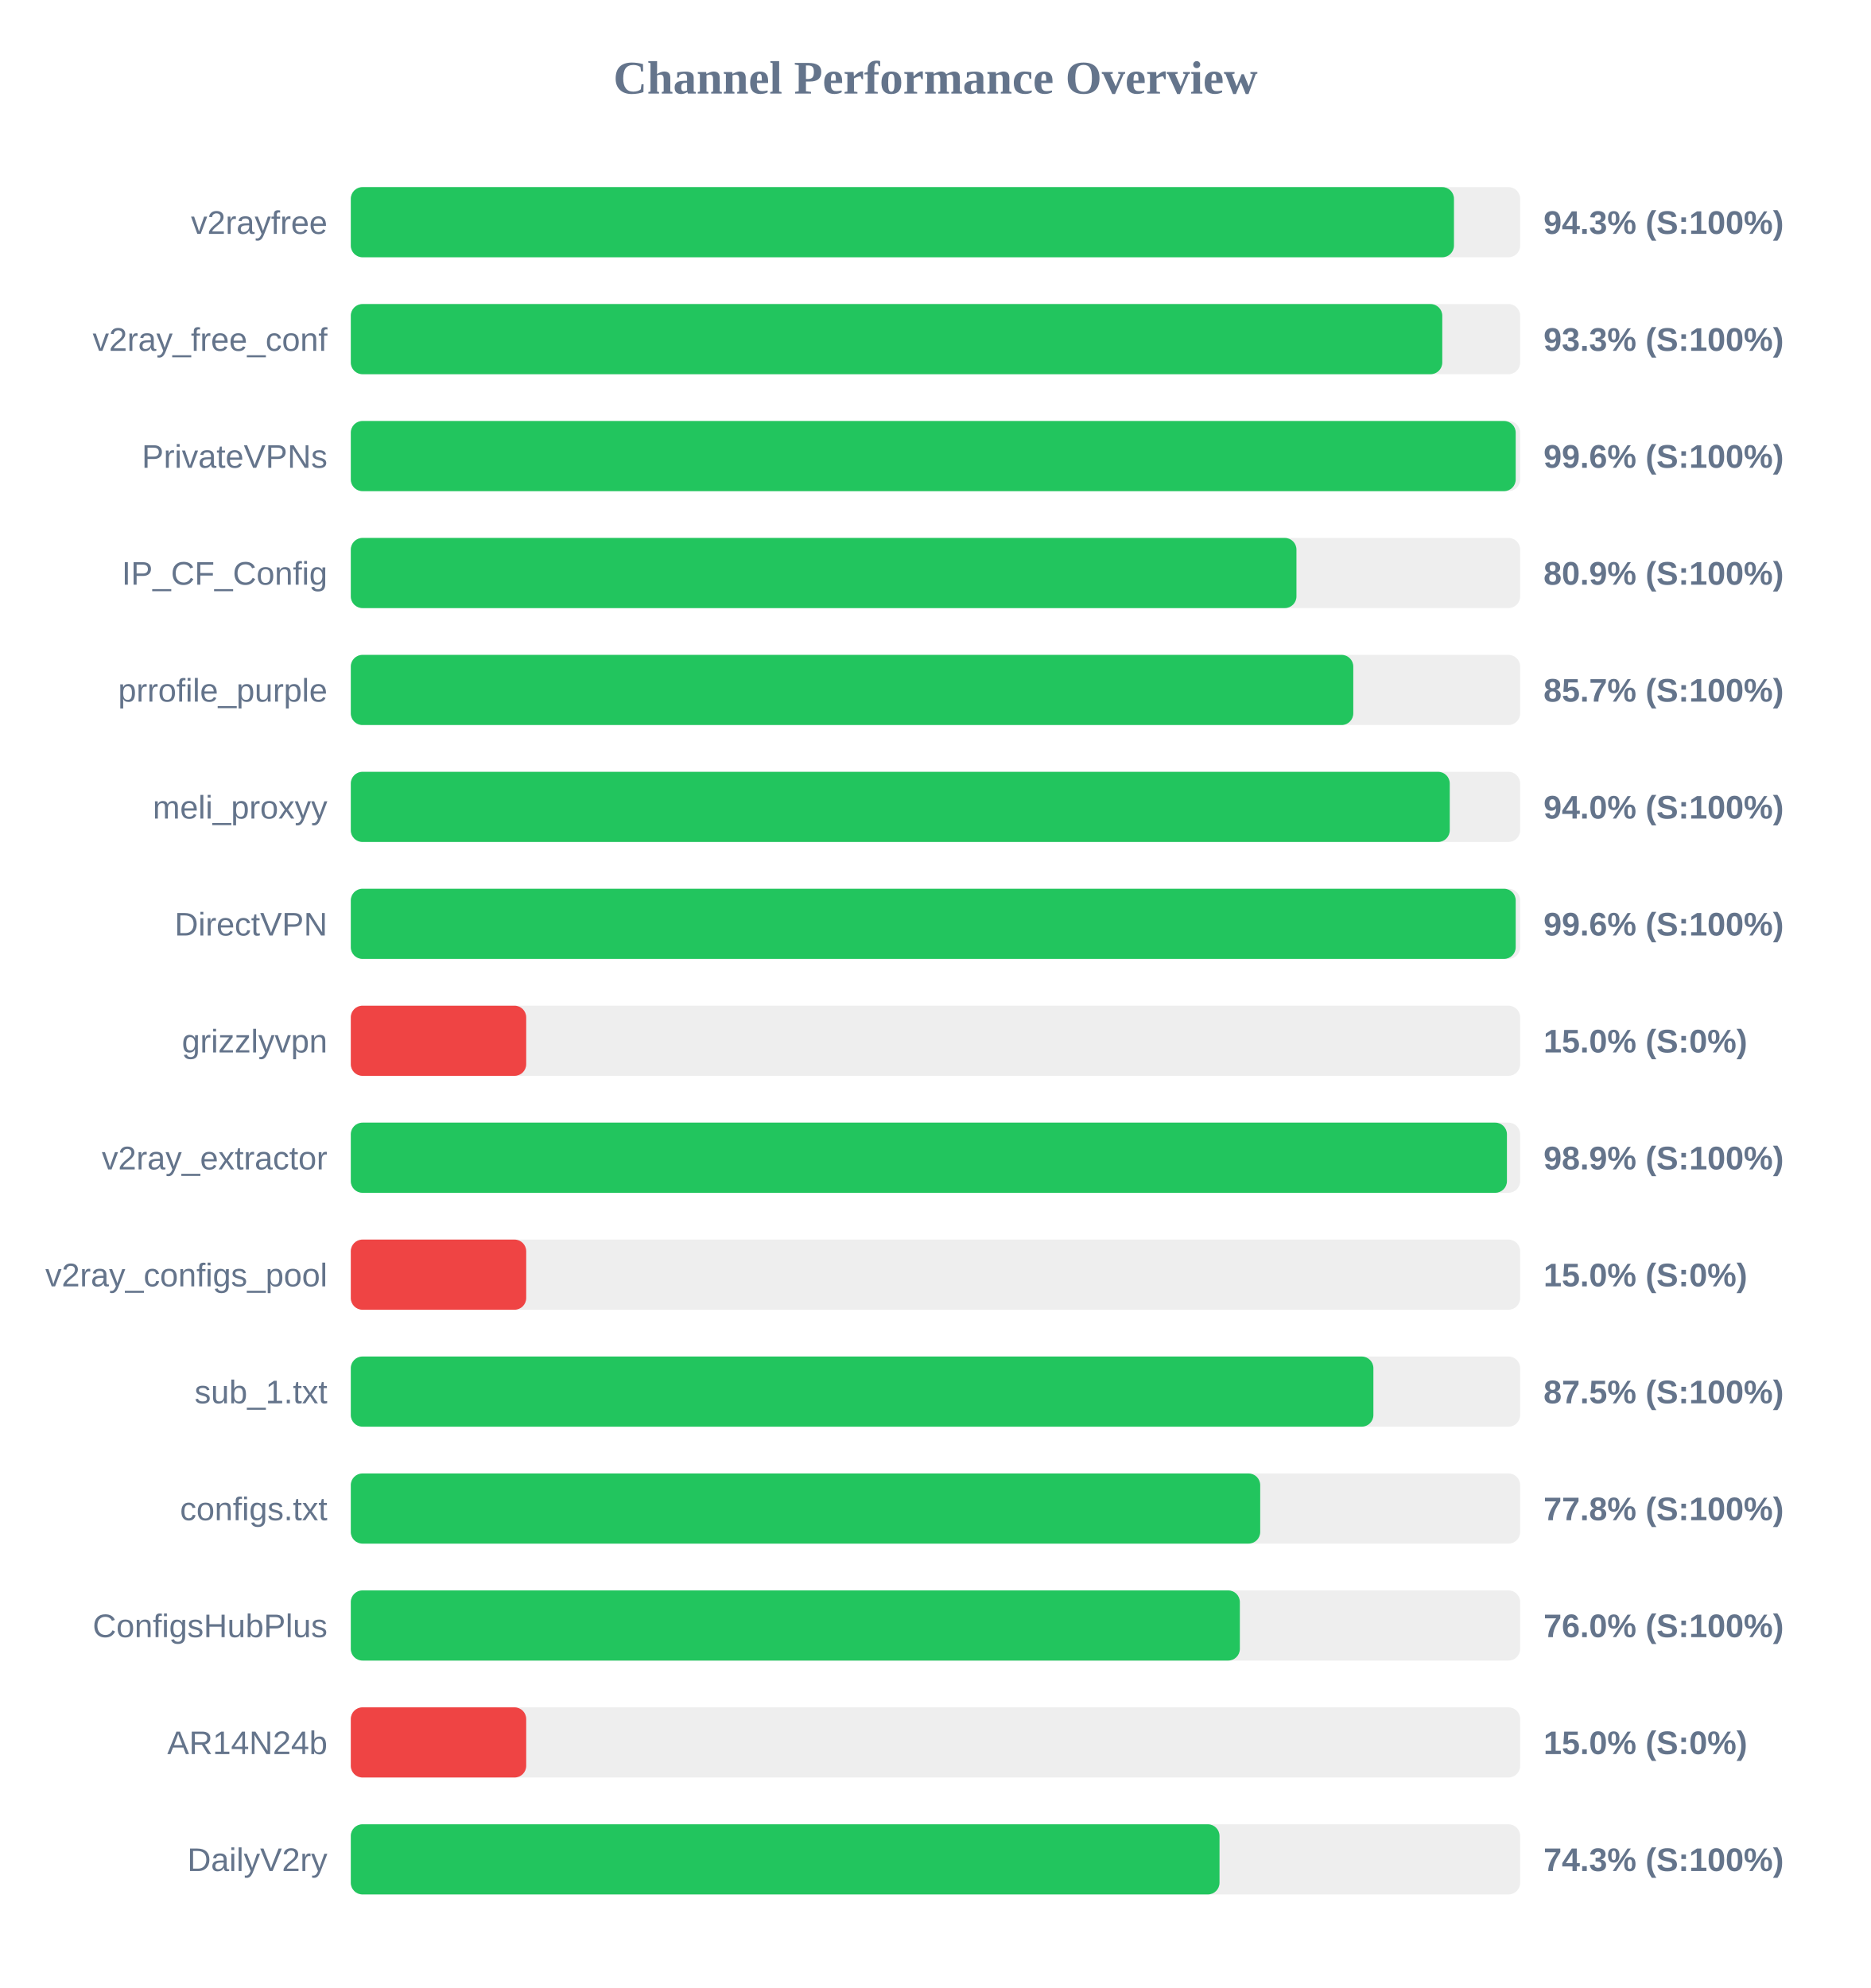
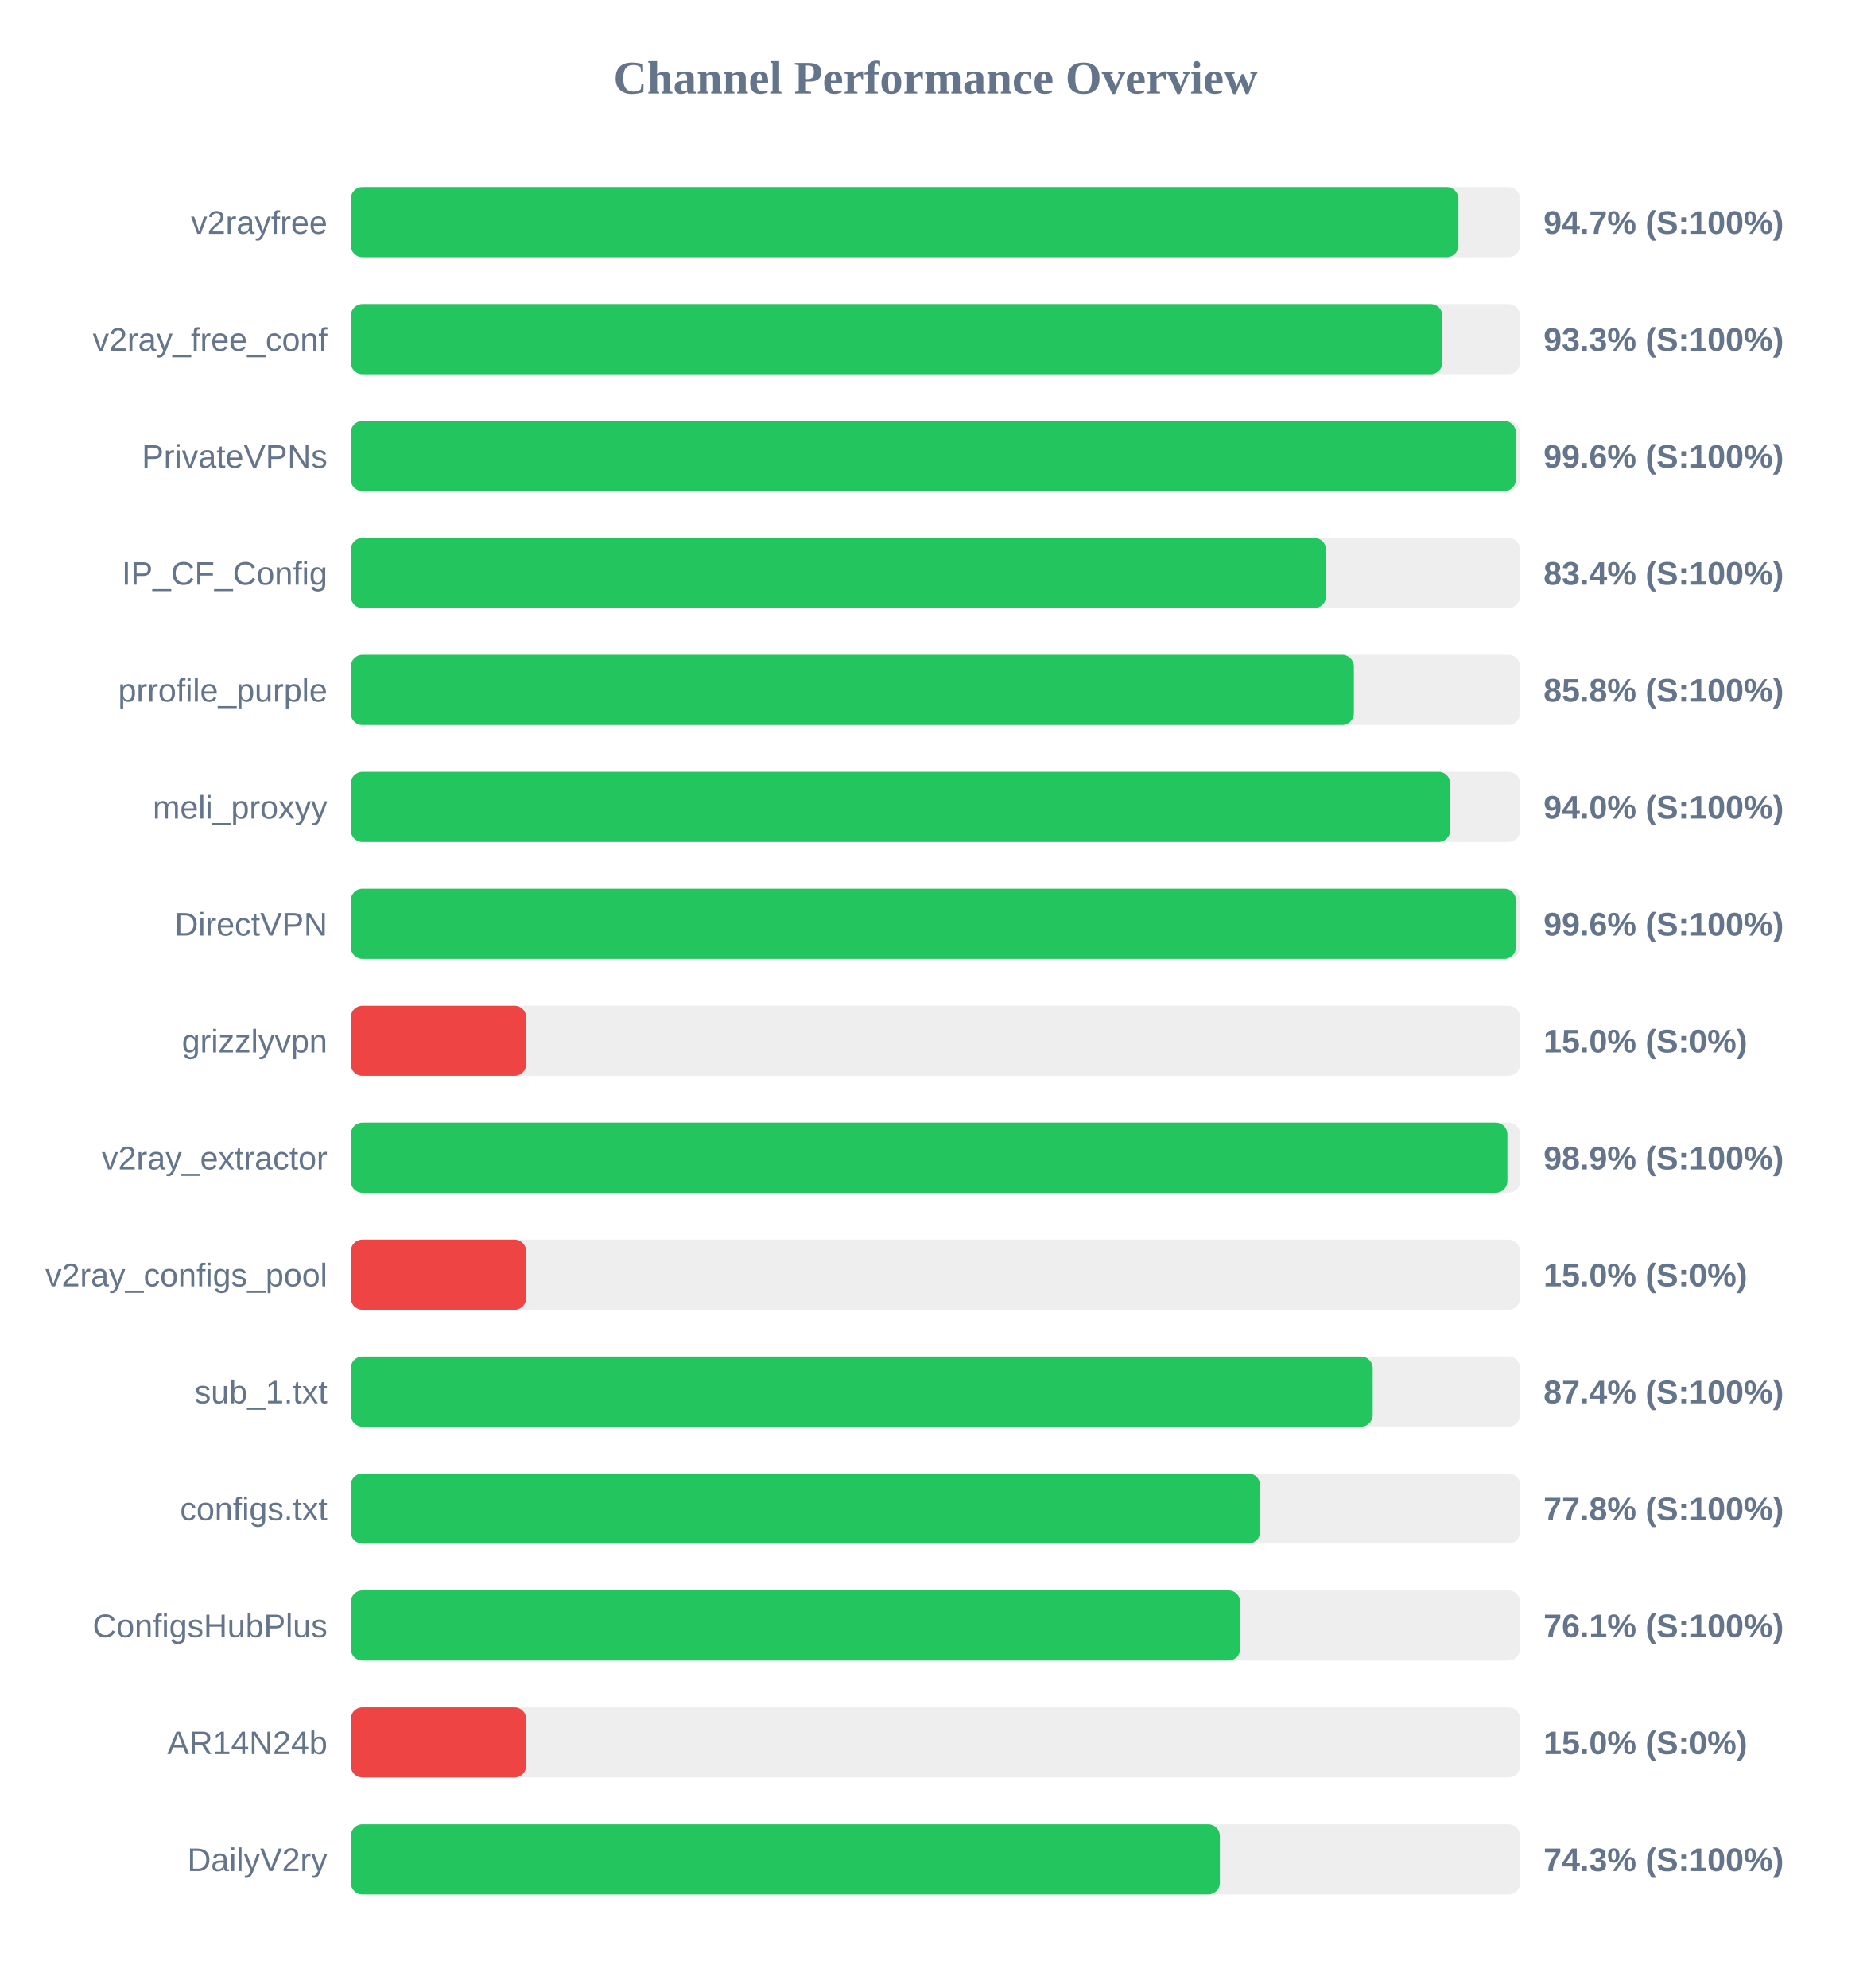
<svg xmlns="http://www.w3.org/2000/svg" width="800" height="850" version="1.1">
  <style>
        .row { font: 14px Arial; fill: #64748b; }
        .score { font: bold 14px Arial; fill: #64748b; }
    </style>
  <text x="400" y="40" text-anchor="middle" font-size="20px" font-weight="bold" fill="#64748b">Channel Performance Overview</text>
  <rect x="150" y="80" width="500" height="30" fill="#eee" rx="5" />
-   <rect x="150" y="80" width="471.7" height="30" fill="#22c55e" rx="5" />
+   <rect x="150" y="80" width="473.6" height="30" fill="#22c55e" rx="5" />
  <text x="140" y="100" text-anchor="end" class="row">v2rayfree</text>
-   <text x="660" y="100" text-anchor="start" class="score">94.3% (S:100%)</text>
+   <text x="660" y="100" text-anchor="start" class="score">94.7% (S:100%)</text>
  <rect x="150" y="130" width="500" height="30" fill="#eee" rx="5" />
-   <rect x="150" y="130" width="466.7" height="30" fill="#22c55e" rx="5" />
+   <rect x="150" y="130" width="466.75" height="30" fill="#22c55e" rx="5" />
  <text x="140" y="150" text-anchor="end" class="row">v2ray_free_conf</text>
  <text x="660" y="150" text-anchor="start" class="score">93.3% (S:100%)</text>
  <rect x="150" y="180" width="500" height="30" fill="#eee" rx="5" />
-   <rect x="150" y="180" width="498.1" height="30" fill="#22c55e" rx="5" />
+   <rect x="150" y="180" width="498.2" height="30" fill="#22c55e" rx="5" />
  <text x="140" y="200" text-anchor="end" class="row">PrivateVPNs</text>
  <text x="660" y="200" text-anchor="start" class="score">99.6% (S:100%)</text>
  <rect x="150" y="230" width="500" height="30" fill="#eee" rx="5" />
-   <rect x="150" y="230" width="404.35" height="30" fill="#22c55e" rx="5" />
+   <rect x="150" y="230" width="417.0" height="30" fill="#22c55e" rx="5" />
  <text x="140" y="250" text-anchor="end" class="row">IP_CF_Config</text>
-   <text x="660" y="250" text-anchor="start" class="score">80.9% (S:100%)</text>
+   <text x="660" y="250" text-anchor="start" class="score">83.4% (S:100%)</text>
  <rect x="150" y="280" width="500" height="30" fill="#eee" rx="5" />
-   <rect x="150" y="280" width="428.65" height="30" fill="#22c55e" rx="5" />
+   <rect x="150" y="280" width="428.9" height="30" fill="#22c55e" rx="5" />
  <text x="140" y="300" text-anchor="end" class="row">prrofile_purple</text>
-   <text x="660" y="300" text-anchor="start" class="score">85.7% (S:100%)</text>
+   <text x="660" y="300" text-anchor="start" class="score">85.8% (S:100%)</text>
  <rect x="150" y="330" width="500" height="30" fill="#eee" rx="5" />
-   <rect x="150" y="330" width="469.9" height="30" fill="#22c55e" rx="5" />
+   <rect x="150" y="330" width="470.1" height="30" fill="#22c55e" rx="5" />
  <text x="140" y="350" text-anchor="end" class="row">meli_proxyy</text>
  <text x="660" y="350" text-anchor="start" class="score">94.0% (S:100%)</text>
  <rect x="150" y="380" width="500" height="30" fill="#eee" rx="5" />
-   <rect x="150" y="380" width="498.1" height="30" fill="#22c55e" rx="5" />
+   <rect x="150" y="380" width="498.2" height="30" fill="#22c55e" rx="5" />
  <text x="140" y="400" text-anchor="end" class="row">DirectVPN</text>
  <text x="660" y="400" text-anchor="start" class="score">99.6% (S:100%)</text>
  <rect x="150" y="430" width="500" height="30" fill="#eee" rx="5" />
  <rect x="150" y="430" width="75.0" height="30" fill="#ef4444" rx="5" />
  <text x="140" y="450" text-anchor="end" class="row">grizzlyvpn</text>
  <text x="660" y="450" text-anchor="start" class="score">15.0% (S:0%)</text>
  <rect x="150" y="480" width="500" height="30" fill="#eee" rx="5" />
-   <rect x="150" y="480" width="494.35" height="30" fill="#22c55e" rx="5" />
+   <rect x="150" y="480" width="494.55" height="30" fill="#22c55e" rx="5" />
  <text x="140" y="500" text-anchor="end" class="row">v2ray_extractor</text>
  <text x="660" y="500" text-anchor="start" class="score">98.9% (S:100%)</text>
  <rect x="150" y="530" width="500" height="30" fill="#eee" rx="5" />
  <rect x="150" y="530" width="75.0" height="30" fill="#ef4444" rx="5" />
  <text x="140" y="550" text-anchor="end" class="row">v2ray_configs_pool</text>
  <text x="660" y="550" text-anchor="start" class="score">15.0% (S:0%)</text>
  <rect x="150" y="580" width="500" height="30" fill="#eee" rx="5" />
-   <rect x="150" y="580" width="437.25" height="30" fill="#22c55e" rx="5" />
+   <rect x="150" y="580" width="436.95" height="30" fill="#22c55e" rx="5" />
  <text x="140" y="600" text-anchor="end" class="row">sub_1.txt</text>
-   <text x="660" y="600" text-anchor="start" class="score">87.5% (S:100%)</text>
+   <text x="660" y="600" text-anchor="start" class="score">87.4% (S:100%)</text>
  <rect x="150" y="630" width="500" height="30" fill="#eee" rx="5" />
-   <rect x="150" y="630" width="388.85" height="30" fill="#22c55e" rx="5" />
+   <rect x="150" y="630" width="388.8" height="30" fill="#22c55e" rx="5" />
  <text x="140" y="650" text-anchor="end" class="row">configs.txt</text>
  <text x="660" y="650" text-anchor="start" class="score">77.8% (S:100%)</text>
  <rect x="150" y="680" width="500" height="30" fill="#eee" rx="5" />
-   <rect x="150" y="680" width="380.15" height="30" fill="#22c55e" rx="5" />
+   <rect x="150" y="680" width="380.3" height="30" fill="#22c55e" rx="5" />
  <text x="140" y="700" text-anchor="end" class="row">ConfigsHubPlus</text>
-   <text x="660" y="700" text-anchor="start" class="score">76.0% (S:100%)</text>
+   <text x="660" y="700" text-anchor="start" class="score">76.1% (S:100%)</text>
  <rect x="150" y="730" width="500" height="30" fill="#eee" rx="5" />
  <rect x="150" y="730" width="75.0" height="30" fill="#ef4444" rx="5" />
  <text x="140" y="750" text-anchor="end" class="row">AR14N24b</text>
  <text x="660" y="750" text-anchor="start" class="score">15.0% (S:0%)</text>
  <rect x="150" y="780" width="500" height="30" fill="#eee" rx="5" />
-   <rect x="150" y="780" width="371.45" height="30" fill="#22c55e" rx="5" />
+   <rect x="150" y="780" width="371.6" height="30" fill="#22c55e" rx="5" />
  <text x="140" y="800" text-anchor="end" class="row">DailyV2ry</text>
  <text x="660" y="800" text-anchor="start" class="score">74.3% (S:100%)</text>
</svg>
